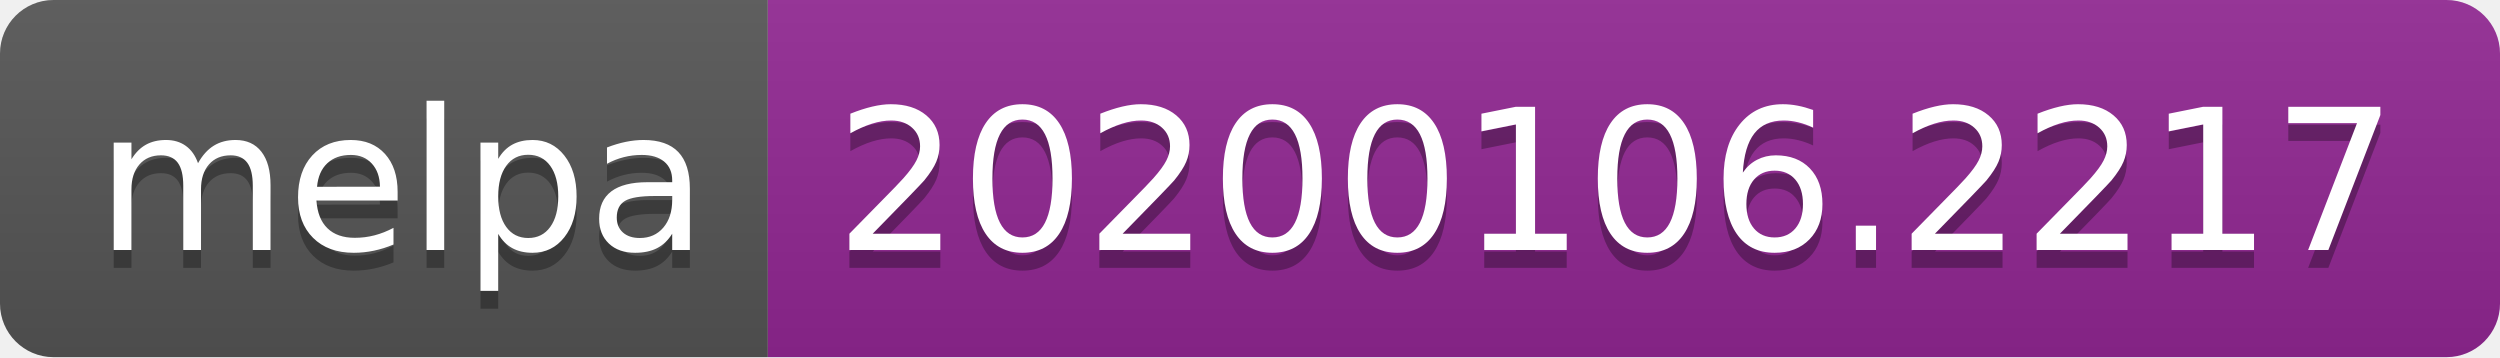
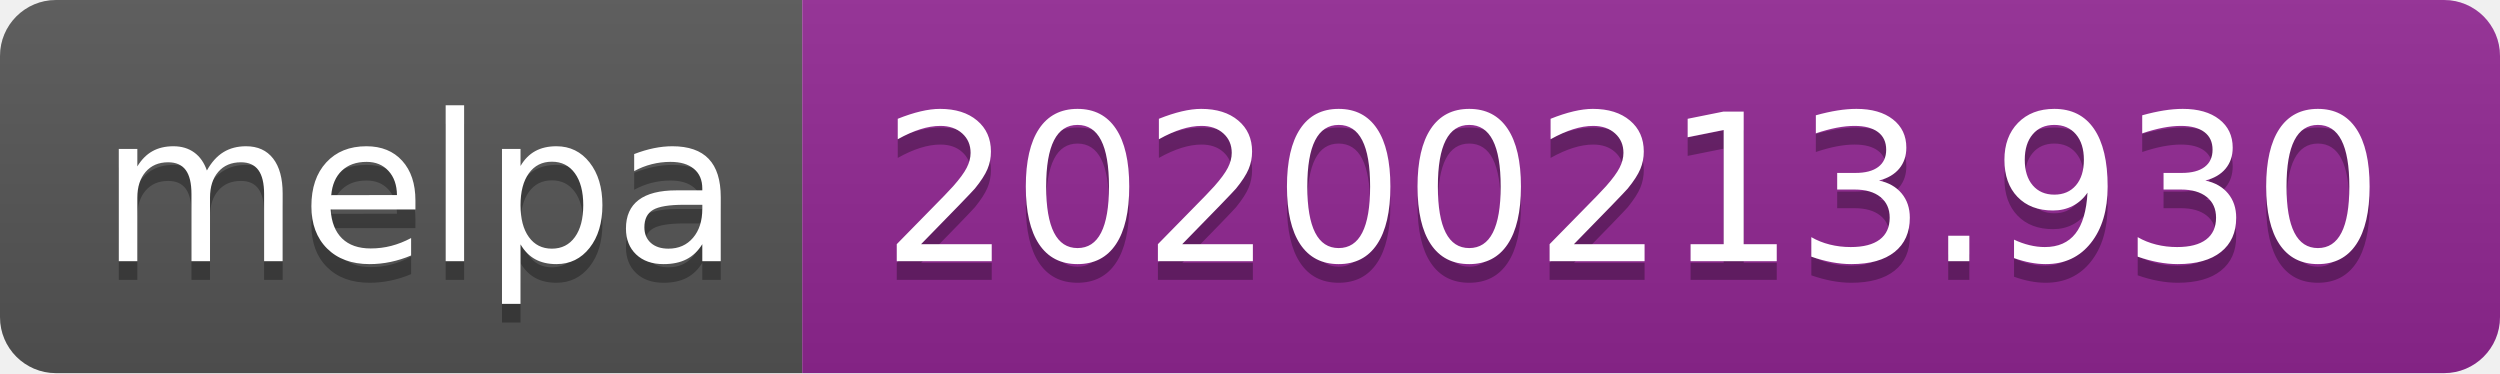
- <svg xmlns="http://www.w3.org/2000/svg" width="140" height="20">
+ <svg xmlns="http://www.w3.org/2000/svg" width="134" height="20">
  <linearGradient id="b" x2="0" y2="100%">
    <stop offset="0" stop-color="#bbb" stop-opacity=".1" />
    <stop offset="1" stop-opacity=".1" />
  </linearGradient>
  <clipPath id="a">
-     <rect width="140" height="20" rx="3" fill="#fff" />
+     <rect width="134" height="20" rx="3" fill="#fff" />
  </clipPath>
  <g clip-path="url(#a)">
    <path fill="#555" d="M0 0h43v20H0z" />
-     <path fill="#922793" d="M43 0h97v20H43z" />
-     <path fill="url(#b)" d="M0 0h140v20H0z" />
+     <path fill="#922793" d="M43 0h91v20H43z" />
+     <path fill="url(#b)" d="M0 0h134v20H0z" />
  </g>
  <g fill="#fff" text-anchor="middle" font-family="DejaVu Sans,Verdana,Geneva,sans-serif" font-size="110">
    <text x="225" y="150" fill="#010101" fill-opacity=".3" transform="scale(.1)" textLength="330">melpa</text>
    <text x="225" y="140" transform="scale(.1)" textLength="330">melpa</text>
-     <text x="905" y="150" fill="#010101" fill-opacity=".3" transform="scale(.1)" textLength="870">20200106.2217</text>
-     <text x="905" y="140" transform="scale(.1)" textLength="870">20200106.2217</text>
+     <text x="875" y="150" fill="#010101" fill-opacity=".3" transform="scale(.1)" textLength="810">20200213.930</text>
+     <text x="875" y="140" transform="scale(.1)" textLength="810">20200213.930</text>
  </g>
</svg>
